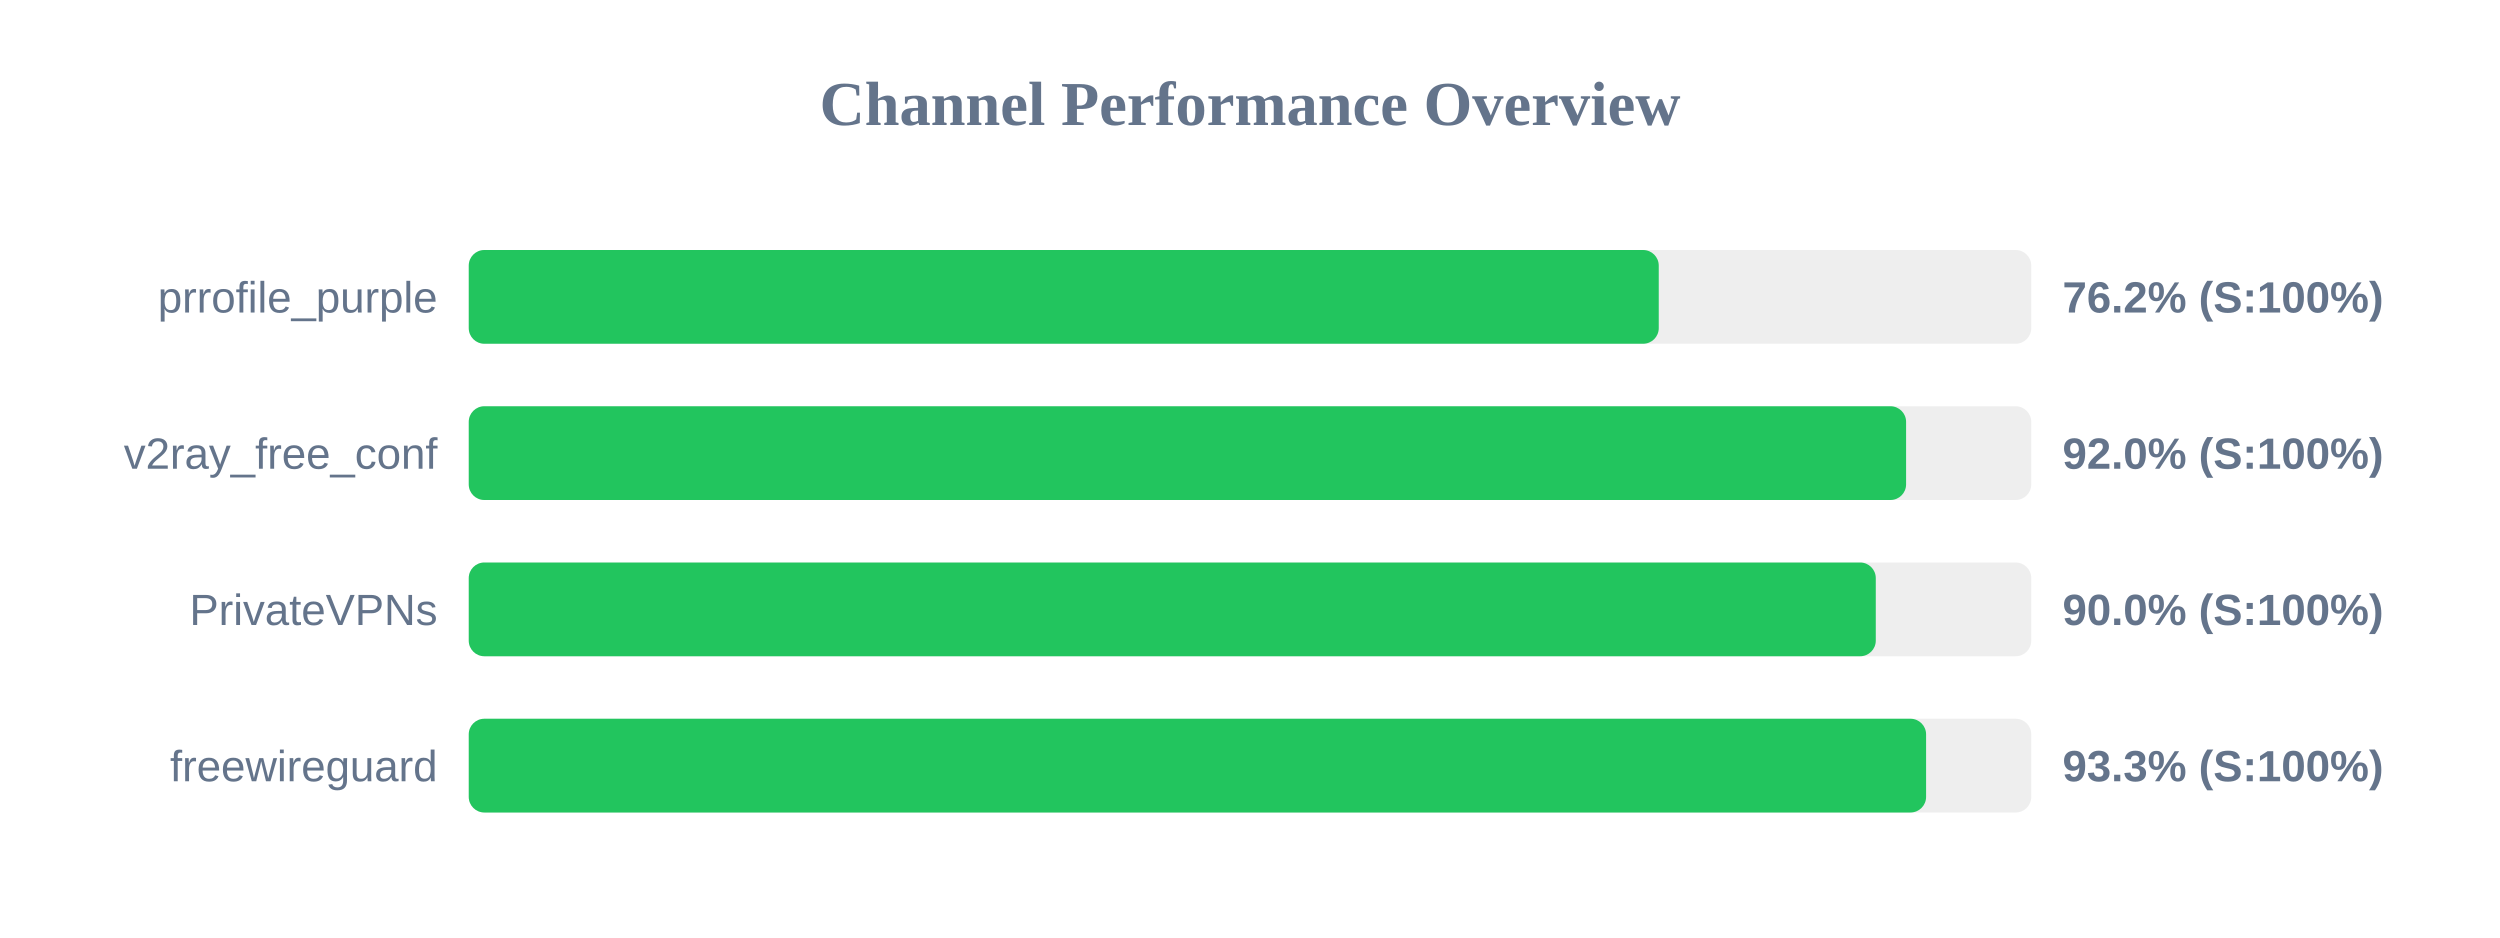
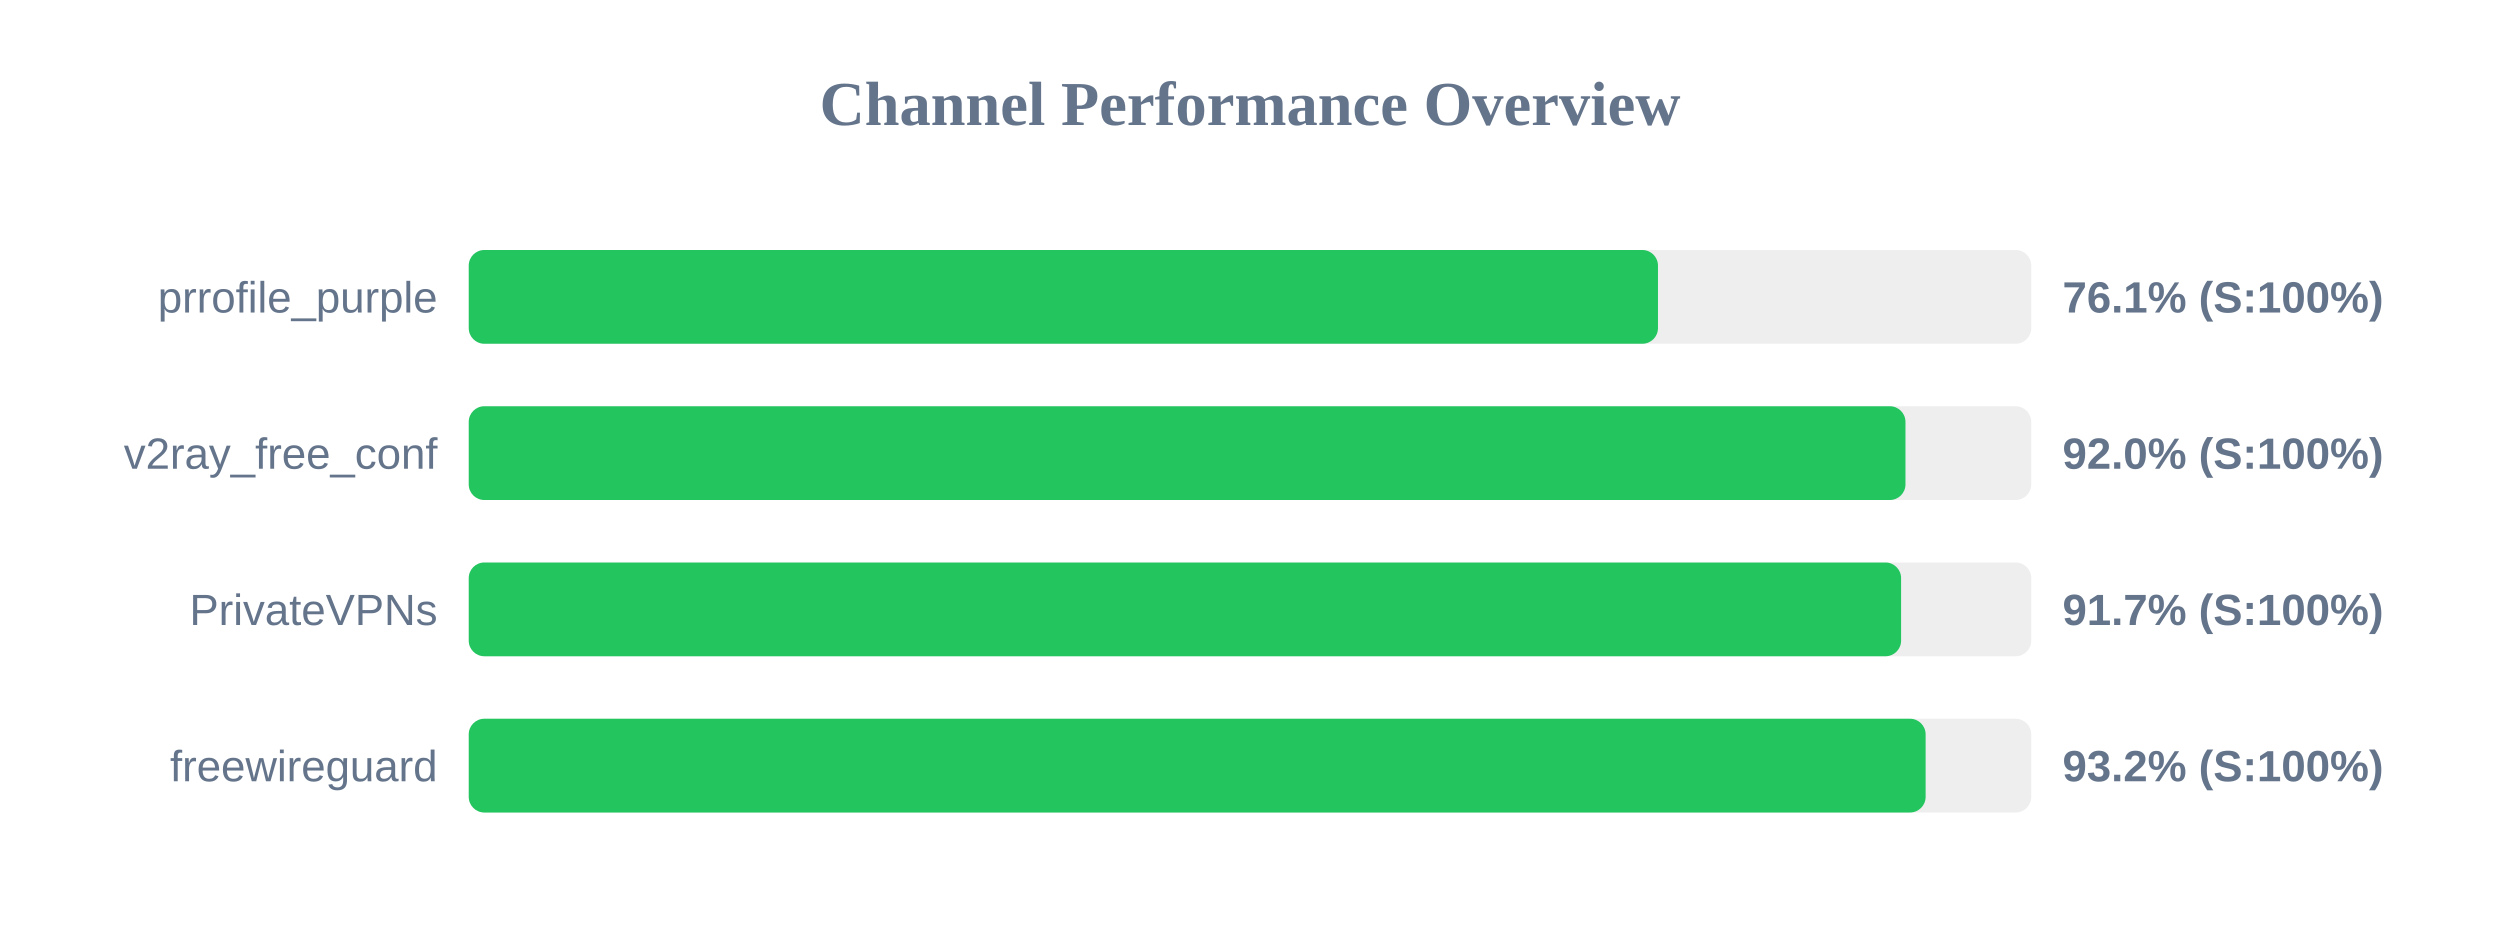
<svg xmlns="http://www.w3.org/2000/svg" width="800" height="300" version="1.1">
  <style>
        .row { font: 14px Arial; fill: #64748b; }
        .score { font: bold 14px Arial; fill: #64748b; }
    </style>
  <text x="400" y="40" text-anchor="middle" font-size="20px" font-weight="bold" fill="#64748b">Channel Performance Overview</text>
  <rect x="150" y="80" width="500" height="30" fill="#eee" rx="5" />
-   <rect x="150" y="80" width="380.8" height="30" fill="#22c55e" rx="5" />
+   <rect x="150" y="80" width="380.55" height="30" fill="#22c55e" rx="5" />
  <text x="140" y="100" text-anchor="end" class="row">prrofile_purple</text>
-   <text x="660" y="100" text-anchor="start" class="score">76.2% (S:100%)</text>
+   <text x="660" y="100" text-anchor="start" class="score">76.1% (S:100%)</text>
  <rect x="150" y="130" width="500" height="30" fill="#eee" rx="5" />
-   <rect x="150" y="130" width="459.95" height="30" fill="#22c55e" rx="5" />
+   <rect x="150" y="130" width="459.75" height="30" fill="#22c55e" rx="5" />
  <text x="140" y="150" text-anchor="end" class="row">v2ray_free_conf</text>
  <text x="660" y="150" text-anchor="start" class="score">92.0% (S:100%)</text>
  <rect x="150" y="180" width="500" height="30" fill="#eee" rx="5" />
-   <rect x="150" y="180" width="450.25" height="30" fill="#22c55e" rx="5" />
+   <rect x="150" y="180" width="458.35" height="30" fill="#22c55e" rx="5" />
  <text x="140" y="200" text-anchor="end" class="row">PrivateVPNs</text>
-   <text x="660" y="200" text-anchor="start" class="score">90.0% (S:100%)</text>
+   <text x="660" y="200" text-anchor="start" class="score">91.7% (S:100%)</text>
  <rect x="150" y="230" width="500" height="30" fill="#eee" rx="5" />
-   <rect x="150" y="230" width="466.35" height="30" fill="#22c55e" rx="5" />
+   <rect x="150" y="230" width="466.2" height="30" fill="#22c55e" rx="5" />
  <text x="140" y="250" text-anchor="end" class="row">freewireguard</text>
-   <text x="660" y="250" text-anchor="start" class="score">93.3% (S:100%)</text>
+   <text x="660" y="250" text-anchor="start" class="score">93.2% (S:100%)</text>
</svg>
